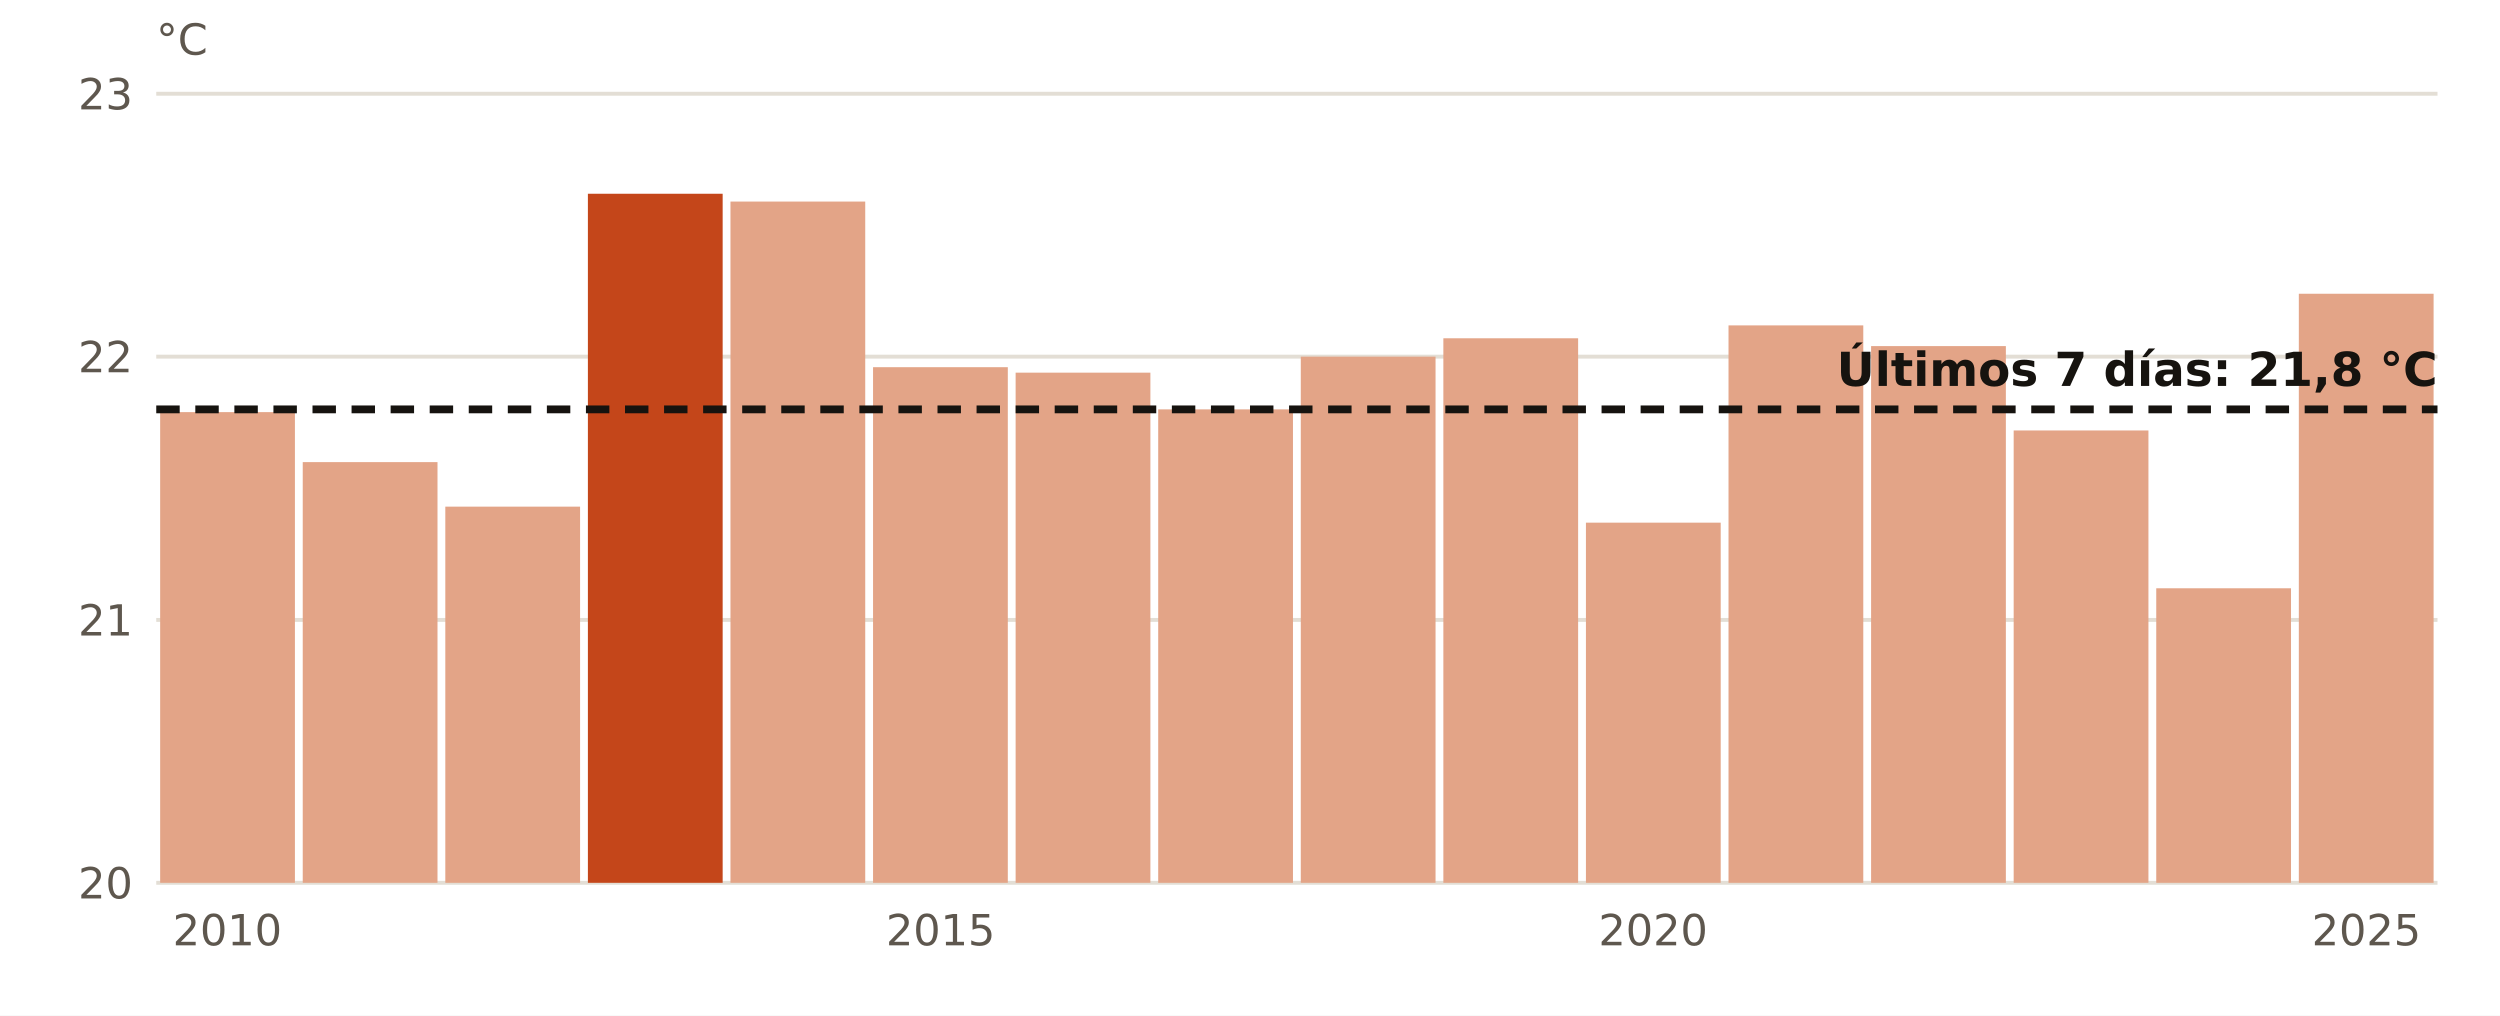
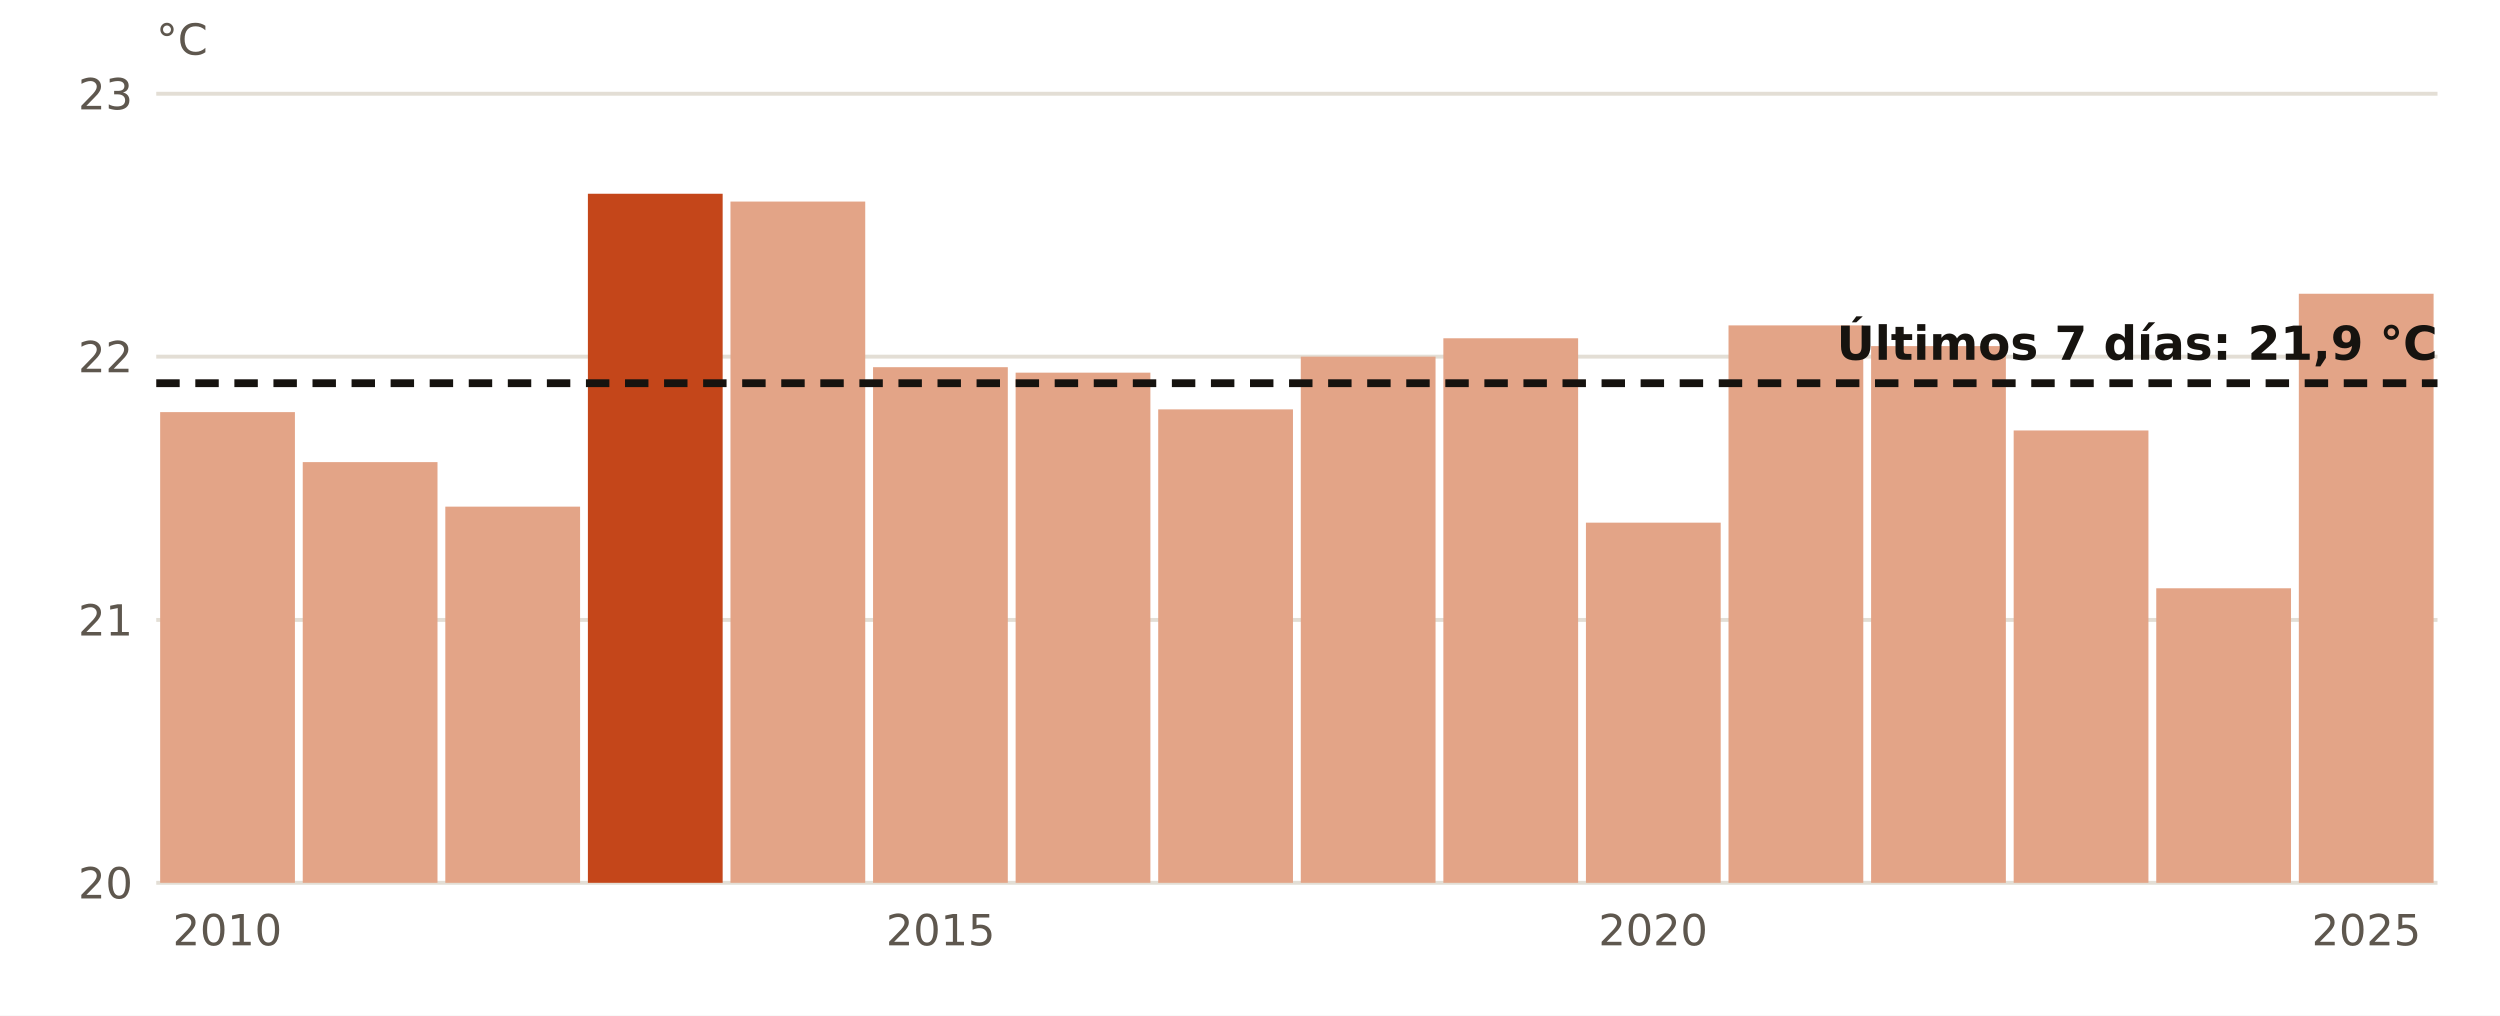
<svg xmlns="http://www.w3.org/2000/svg" viewBox="0 0 640 260" width="640" height="260" role="img" aria-label="El agua en Melilla en octubre, año a año">
  <rect width="640" height="260" fill="#FFFFFF" />
  <line x1="40" x2="624" y1="226.0" y2="226.0" stroke="#E3DED5" stroke-width="1" />
  <text x="34.0" y="230.0" font-size="11" fill="#5E574E" text-anchor="end" font-weight="400" font-family="Public Sans, DejaVu Sans, Arial, sans-serif">20</text>
  <line x1="40" x2="624" y1="158.7" y2="158.7" stroke="#E3DED5" stroke-width="1" />
  <text x="34.0" y="162.7" font-size="11" fill="#5E574E" text-anchor="end" font-weight="400" font-family="Public Sans, DejaVu Sans, Arial, sans-serif">21</text>
  <line x1="40" x2="624" y1="91.3" y2="91.3" stroke="#E3DED5" stroke-width="1" />
  <text x="34.0" y="95.3" font-size="11" fill="#5E574E" text-anchor="end" font-weight="400" font-family="Public Sans, DejaVu Sans, Arial, sans-serif">22</text>
  <line x1="40" x2="624" y1="24.0" y2="24.0" stroke="#E3DED5" stroke-width="1" />
  <text x="34.0" y="28.0" font-size="11" fill="#5E574E" text-anchor="end" font-weight="400" font-family="Public Sans, DejaVu Sans, Arial, sans-serif">23</text>
  <rect x="41.0" y="105.5" width="34.5" height="120.5" fill="#E3A487" />
  <text x="58.2" y="242.0" font-size="11" fill="#5E574E" text-anchor="middle" font-weight="400" font-family="Public Sans, DejaVu Sans, Arial, sans-serif">2010</text>
  <rect x="77.5" y="118.3" width="34.5" height="107.7" fill="#E3A487" />
  <rect x="114.0" y="129.7" width="34.5" height="96.3" fill="#E3A487" />
  <rect x="150.5" y="49.6" width="34.5" height="176.4" fill="#C4461A" />
  <rect x="187.0" y="51.6" width="34.5" height="174.4" fill="#E3A487" />
  <rect x="223.5" y="94.0" width="34.5" height="132.0" fill="#E3A487" />
  <text x="240.8" y="242.0" font-size="11" fill="#5E574E" text-anchor="middle" font-weight="400" font-family="Public Sans, DejaVu Sans, Arial, sans-serif">2015</text>
  <rect x="260.0" y="95.4" width="34.5" height="130.6" fill="#E3A487" />
  <rect x="296.5" y="104.8" width="34.5" height="121.2" fill="#E3A487" />
  <rect x="333.0" y="91.3" width="34.5" height="134.7" fill="#E3A487" />
  <rect x="369.5" y="86.6" width="34.5" height="139.4" fill="#E3A487" />
  <rect x="406.0" y="133.8" width="34.5" height="92.2" fill="#E3A487" />
  <text x="423.2" y="242.0" font-size="11" fill="#5E574E" text-anchor="middle" font-weight="400" font-family="Public Sans, DejaVu Sans, Arial, sans-serif">2020</text>
  <rect x="442.5" y="83.3" width="34.5" height="142.7" fill="#E3A487" />
  <rect x="479.0" y="88.6" width="34.5" height="137.4" fill="#E3A487" />
  <rect x="515.5" y="110.2" width="34.5" height="115.8" fill="#E3A487" />
  <rect x="552.0" y="150.6" width="34.5" height="75.4" fill="#E3A487" />
  <rect x="588.5" y="75.2" width="34.5" height="150.8" fill="#E3A487" />
  <text x="605.8" y="242.0" font-size="11" fill="#5E574E" text-anchor="middle" font-weight="400" font-family="Public Sans, DejaVu Sans, Arial, sans-serif">2025</text>
-   <line x1="40" x2="624" y1="104.8" y2="104.8" stroke="#16130F" stroke-width="2" stroke-dasharray="6 4" />
-   <text x="624.0" y="98.8" font-size="12" fill="#16130F" text-anchor="end" font-weight="700" font-family="Public Sans, DejaVu Sans, Arial, sans-serif">Últimos 7 días: 21,8 °C</text>
+   <line x1="40" x2="624" y1="98.1" y2="98.1" stroke="#16130F" stroke-width="2" stroke-dasharray="6 4" />
+   <text x="624.0" y="92.1" font-size="12" fill="#16130F" text-anchor="end" font-weight="700" font-family="Public Sans, DejaVu Sans, Arial, sans-serif">Últimos 7 días: 21,9 °C</text>
  <text x="40.0" y="14.0" font-size="11" fill="#5E574E" text-anchor="start" font-weight="400" font-family="Public Sans, DejaVu Sans, Arial, sans-serif">°C</text>
</svg>
